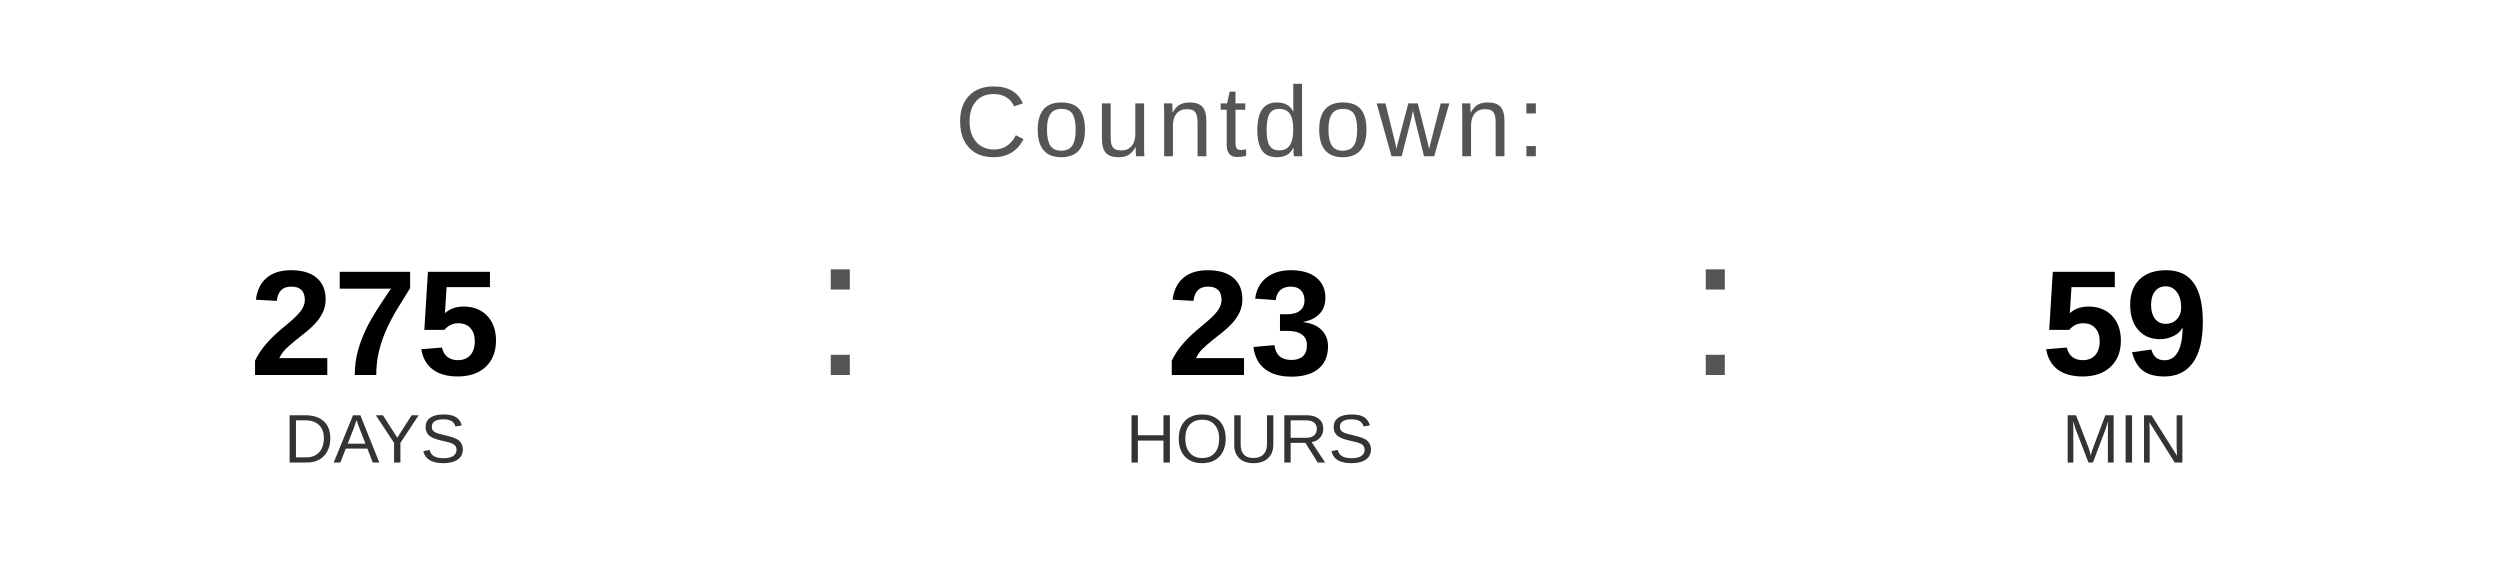
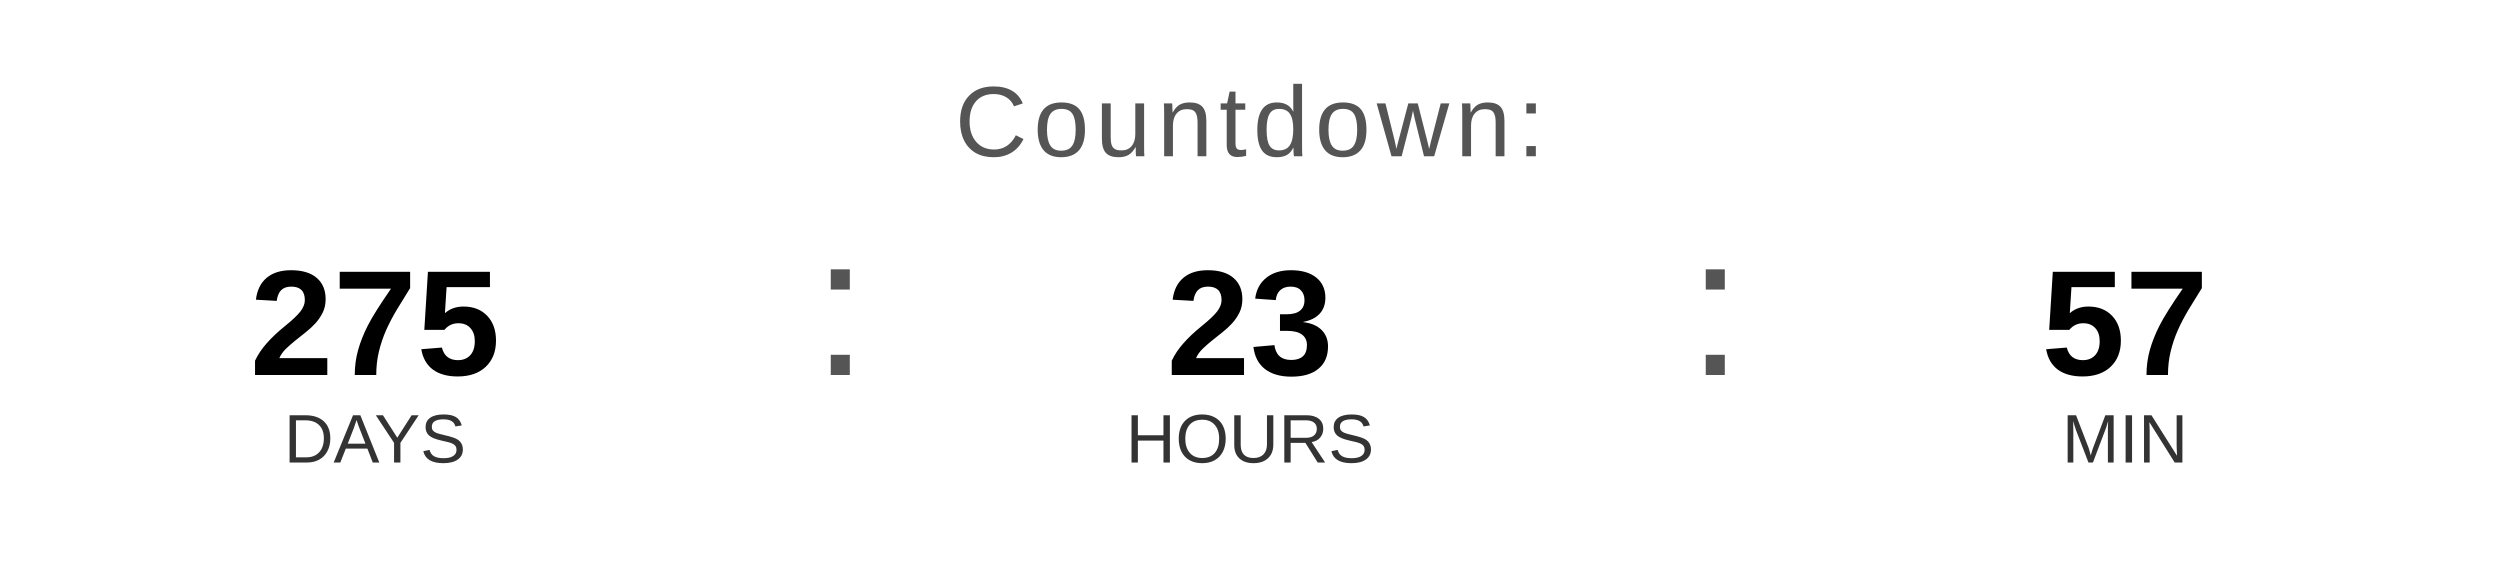
<svg xmlns="http://www.w3.org/2000/svg" width="400" height="90" viewBox="0 0 400 90">
  <text x="200" y="25" font-family="Arial, Helvetica, sans-serif" font-size="16" fill="#555555" text-anchor="middle" letter-spacing="1">
    Countdown:
  </text>
  <text x="60" y="60" font-family="Arial, Helvetica, sans-serif" font-size="24" font-weight="bold" fill="#000000" text-anchor="middle">275</text>
  <text x="60" y="74" font-family="Arial, Helvetica, sans-serif" font-size="11" fill="#333333" text-anchor="middle">DAYS</text>
  <text x="130" y="60" font-family="Arial, sans-serif" font-size="32" fill="#555555">:</text>
  <text x="200" y="60" font-family="Arial, Helvetica, sans-serif" font-size="24" font-weight="bold" fill="#000000" text-anchor="middle">23</text>
  <text x="200" y="74" font-family="Arial, Helvetica, sans-serif" font-size="11" fill="#333333" text-anchor="middle">HOURS</text>
  <text x="270" y="60" font-family="Arial, sans-serif" font-size="32" fill="#555555">:</text>
-   <text x="340" y="60" font-family="Arial, Helvetica, sans-serif" font-size="24" font-weight="bold" fill="#000000" text-anchor="middle">59</text>
+   <text x="340" y="60" font-family="Arial, Helvetica, sans-serif" font-size="24" font-weight="bold" fill="#000000" text-anchor="middle">57</text>
  <text x="340" y="74" font-family="Arial, Helvetica, sans-serif" font-size="11" fill="#333333" text-anchor="middle">MIN</text>
</svg>
